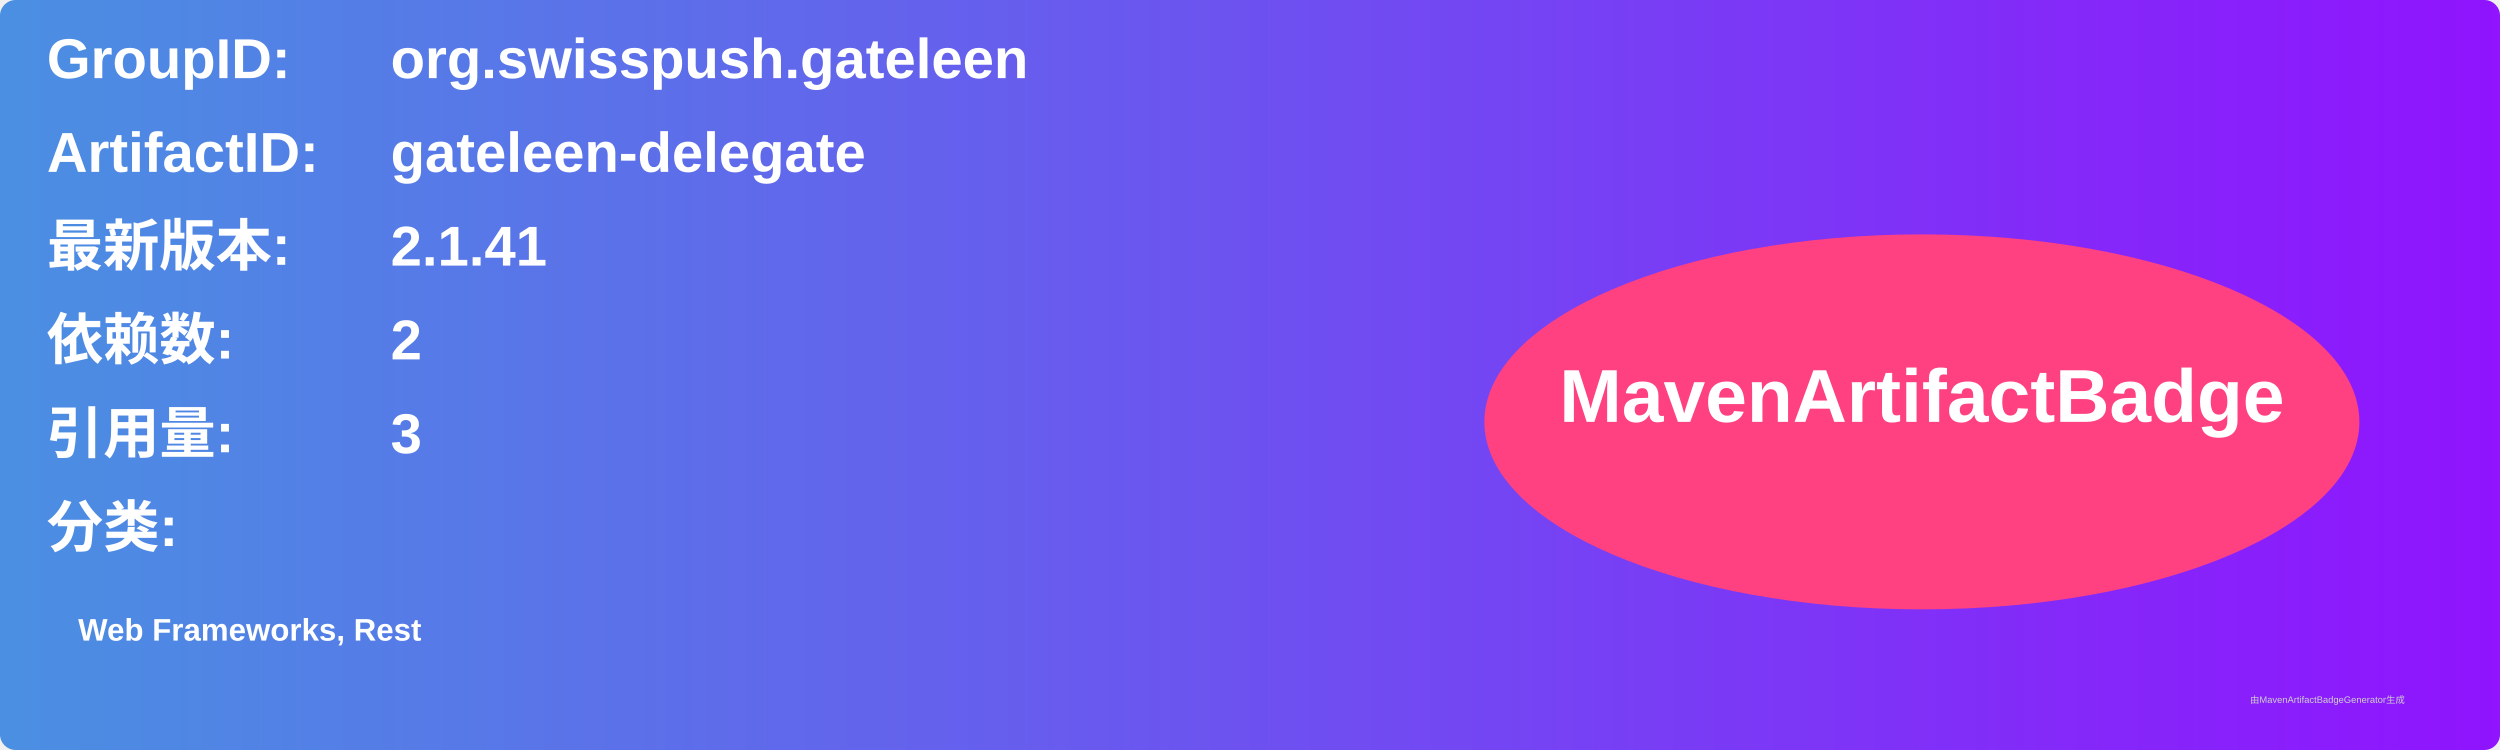
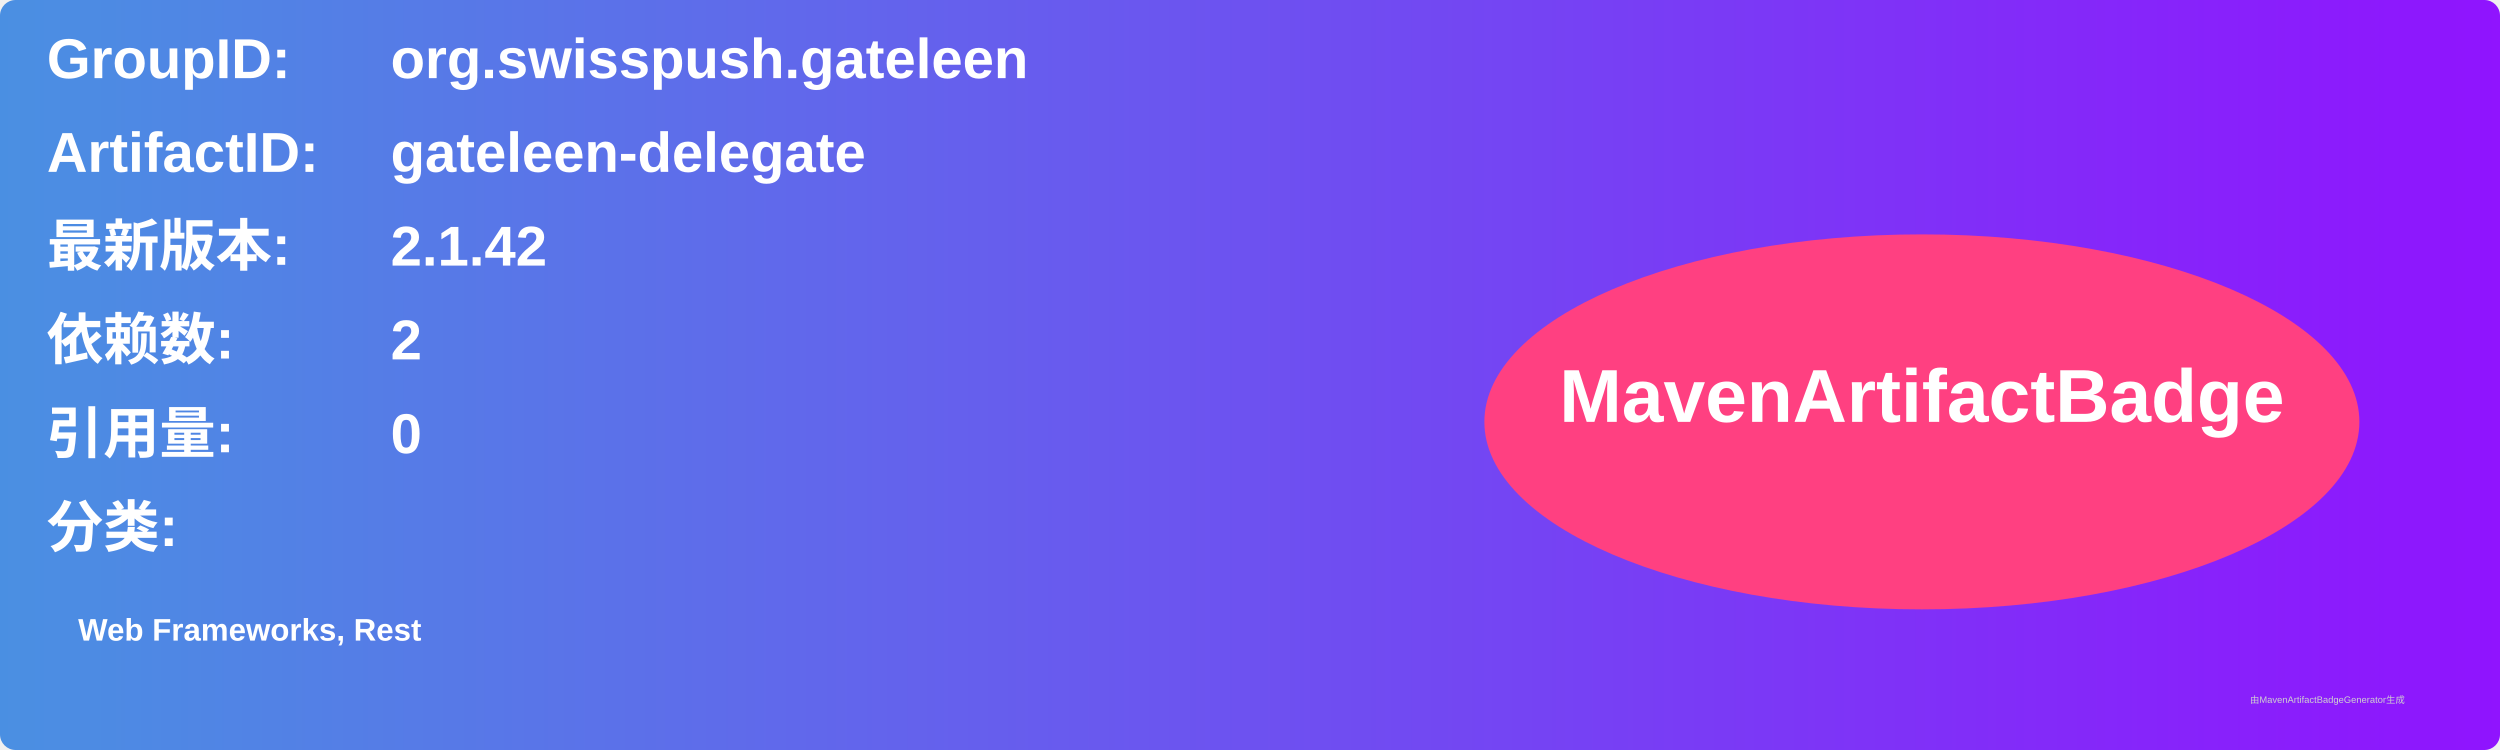
<svg xmlns="http://www.w3.org/2000/svg" width="800" height="240" viewBox="0 0 800 240">
  <linearGradient id="grad" x1="0%" y1="0%" x2="100%" y2="0%">
    <stop offset="0%" stop-color="#4a90e2" />
    <stop offset="100%" stop-color="#9013fe" />
  </linearGradient>
  <rect width="100%" height="100%" rx="5" ry="5" fill="url(#grad)" />
  <g transform="translate(15, 15)">
    <text x="0" y="10" font-family="Arial" font-size="18" fill="white" font-weight="bold" width="260">GroupID:</text>
    <text x="110" y="10" font-family="Arial" font-size="18" fill="white" font-weight="bold" width="460">org.swisspush.gateleen</text>
    <text x="0" y="40" font-family="Arial" font-size="18" fill="white" font-weight="bold" width="260">ArtifactID:</text>
    <text x="110" y="40" font-family="Arial" font-size="18" fill="white" font-weight="bold" width="460">gateleen-delegate</text>
    <text x="0" y="70" font-family="Arial" font-size="18" fill="white" font-weight="bold">最新版本:</text>
    <text x="110" y="70" font-family="Arial" font-size="18" fill="white" font-weight="bold">
-       <tspan font-weight="bold">2.1.41</tspan>
+       <tspan font-weight="bold">2.1.42</tspan>
    </text>
    <text x="0" y="100" font-family="Arial" font-size="18" fill="white" font-weight="bold">依赖数: </text>
    <text x="110" y="100" font-family="Arial" font-size="18" fill="white">
      <tspan font-weight="bold">2</tspan>
    </text>
    <text x="0" y="130" font-family="Arial" font-size="18" fill="white" font-weight="bold">引用量: </text>
    <text x="110" y="130" font-family="Arial" font-size="18" fill="white">
-       <tspan font-weight="bold">3</tspan>
+       <tspan font-weight="bold">0</tspan>
    </text>
    <text x="0" y="160" font-family="Arial" font-size="18" fill="white" font-weight="bold">分类:</text>
    <text x="10" y="190" font-family="Arial" font-size="10" fill="white">
      <tspan font-weight="bold">Web Frameworks, Rest</tspan>
    </text>
    <ellipse cx="600" cy="120" rx="140" ry="60" fill="#ff4081" />
    <text x="600" y="120" text-anchor="middle" font-family="Arial" font-size="24" fill="white" font-weight="bold">MavenArtifactBadge</text>
  </g>
  <text x="720" y="225" font-family="Arial" font-size="3" fill="#d0d0d0">由MavenArtifactBadgeGenerator生成</text>
</svg>
